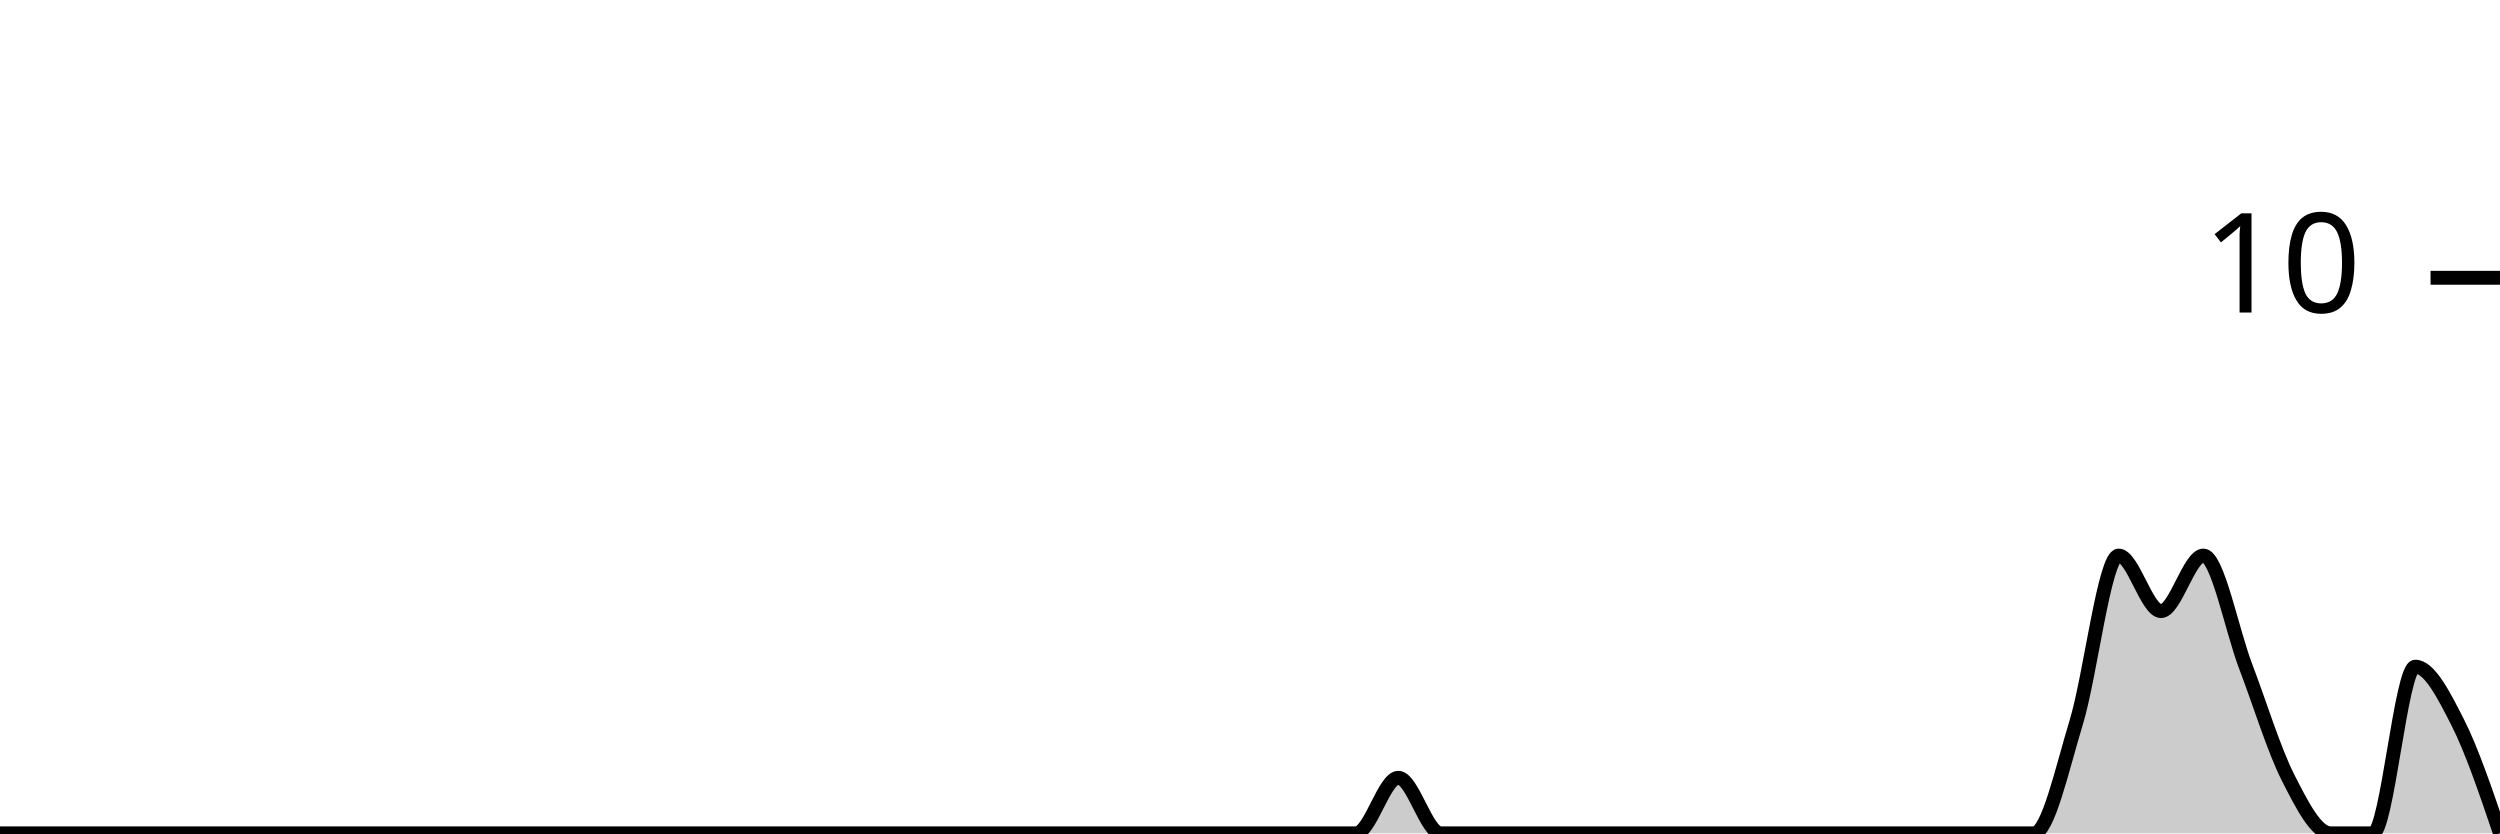
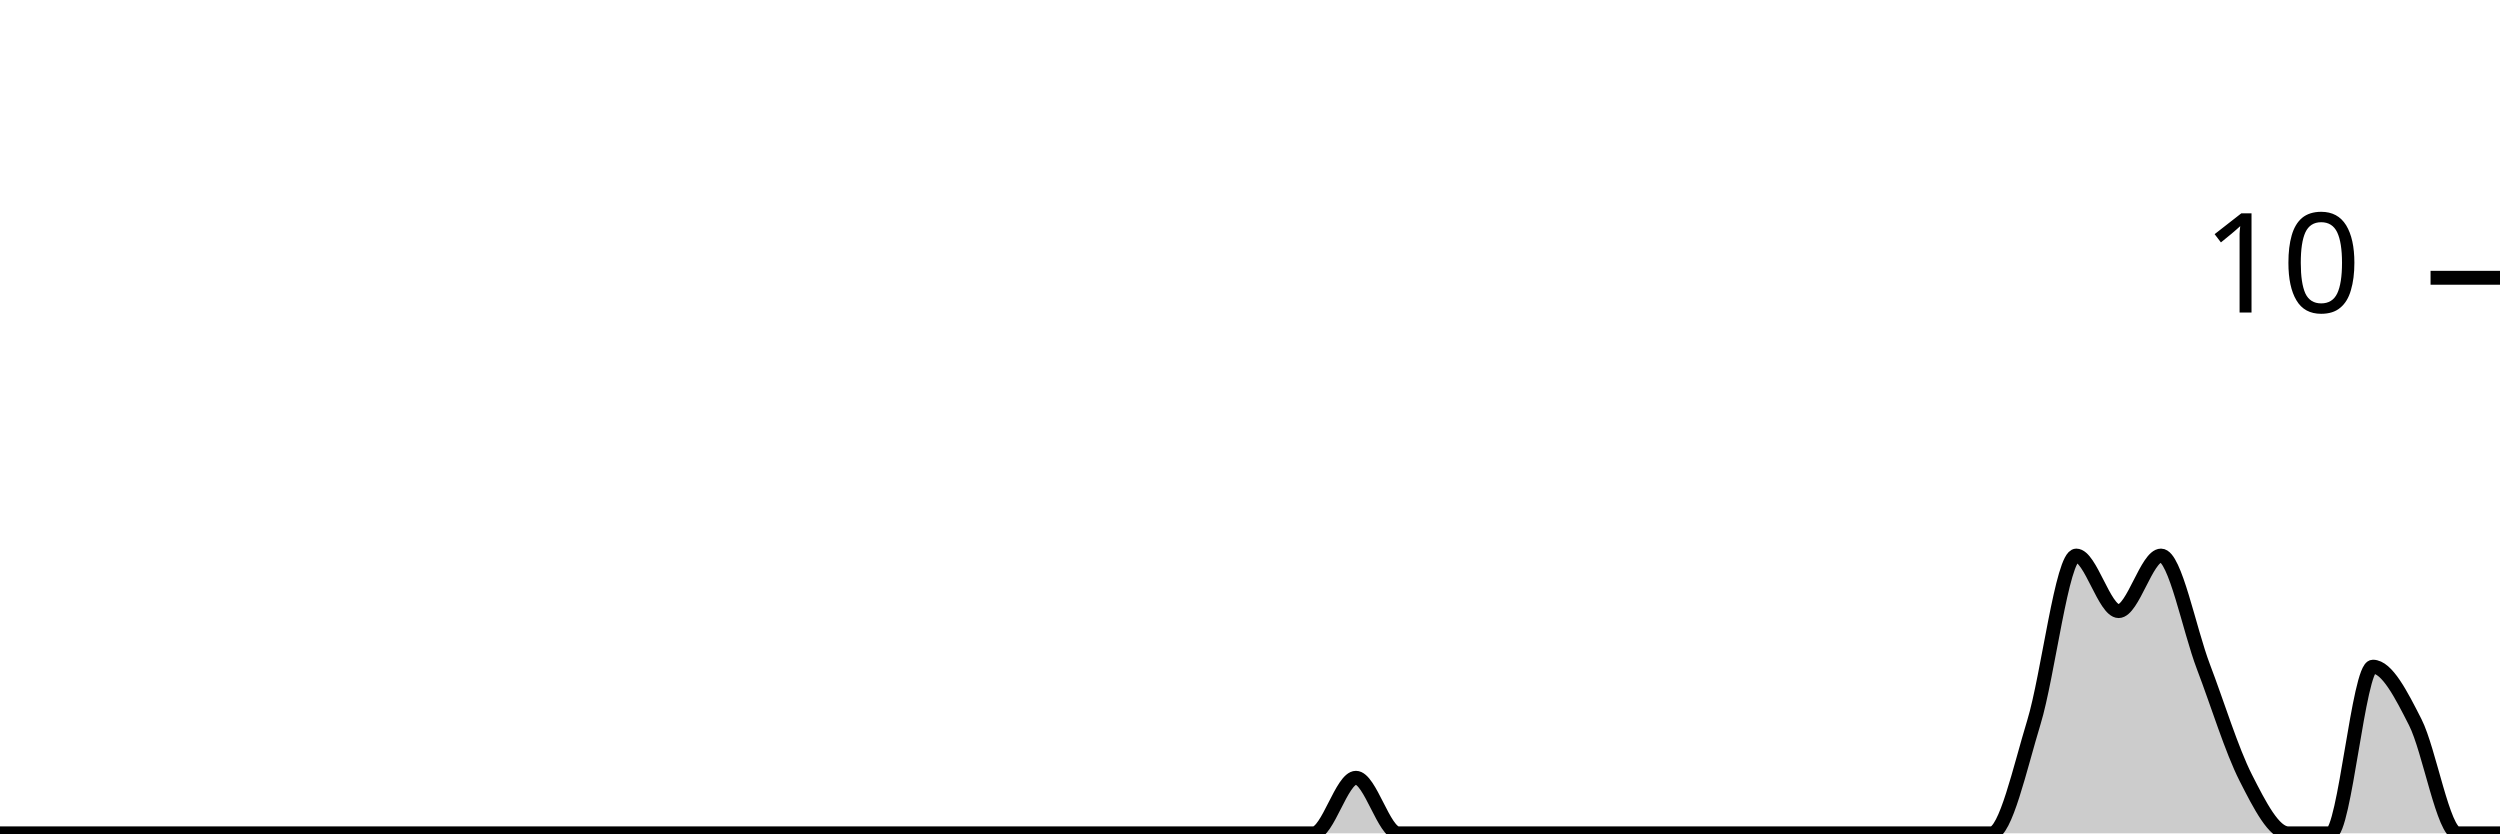
<svg xmlns="http://www.w3.org/2000/svg" viewBox="0 0 180 60">
  <g transform="translate(0,20)">
-     <path class="area" fill="rgba(0, 0, 0, 0.2)" d="M0,40C1.017,40,2.034,40,3.051,40C4.068,40,5.085,40,6.102,40C7.119,40,8.136,40,9.153,40C10.169,40,11.186,40,12.203,40C13.22,40,14.237,40,15.254,40C16.271,40,17.288,40,18.305,40C19.322,40,20.339,40,21.356,40C22.373,40,23.39,40,24.407,40C25.424,40,26.441,40,27.458,40C28.475,40,29.492,40,30.508,40C31.525,40,32.542,40,33.559,40C34.576,40,35.593,40,36.61,40C37.627,40,38.644,40,39.661,40C40.678,40,41.695,40,42.712,40C43.729,40,44.746,40,45.763,40C46.78,40,47.797,40,48.814,40C49.831,40,50.847,40,51.864,40C52.881,40,53.898,40,54.915,40C55.932,40,56.949,40,57.966,40C58.983,40,60,40,61.017,40C62.034,40,63.051,40,64.068,40C65.085,40,66.102,40,67.119,40C68.136,40,69.153,40,70.169,40C71.186,40,72.203,40,73.22,40C74.237,40,75.254,40,76.271,40C77.288,40,78.305,40,79.322,40C80.339,40,81.356,40,82.373,40C83.39,40,84.407,40,85.424,40C86.441,40,87.458,40,88.475,40C89.492,40,90.508,40,91.525,40C92.542,40,93.559,40,94.576,40C95.593,40,96.61,40,97.627,40C98.644,40,99.661,36,100.678,36C101.695,36,102.712,40,103.729,40C104.746,40,105.763,40,106.78,40C107.797,40,108.814,40,109.831,40C110.847,40,111.864,40,112.881,40C113.898,40,114.915,40,115.932,40C116.949,40,117.966,40,118.983,40C120,40,121.017,40,122.034,40C123.051,40,124.068,40,125.085,40C126.102,40,127.119,40,128.136,40C129.153,40,130.169,40,131.186,40C132.203,40,133.22,40,134.237,40C135.254,40,136.271,40,137.288,40C138.305,40,139.322,40,140.339,40C141.356,40,142.373,40,143.39,40C144.407,40,145.424,40,146.441,40C147.458,40,148.475,35.333,149.492,32C150.508,28.667,151.525,20,152.542,20C153.559,20,154.576,24,155.593,24C156.61,24,157.627,20,158.644,20C159.661,20,160.678,25.333,161.695,28C162.712,30.667,163.729,34,164.746,36C165.763,38,166.78,40,167.797,40C168.814,40,169.831,40,170.847,40C171.864,40,172.881,28,173.898,28C174.915,28,175.932,30,176.949,32C177.966,34,178.983,37,180,40L180,40C178.983,40,177.966,40,176.949,40C175.932,40,174.915,40,173.898,40C172.881,40,171.864,40,170.847,40C169.831,40,168.814,40,167.797,40C166.78,40,165.763,40,164.746,40C163.729,40,162.712,40,161.695,40C160.678,40,159.661,40,158.644,40C157.627,40,156.61,40,155.593,40C154.576,40,153.559,40,152.542,40C151.525,40,150.508,40,149.492,40C148.475,40,147.458,40,146.441,40C145.424,40,144.407,40,143.39,40C142.373,40,141.356,40,140.339,40C139.322,40,138.305,40,137.288,40C136.271,40,135.254,40,134.237,40C133.22,40,132.203,40,131.186,40C130.169,40,129.153,40,128.136,40C127.119,40,126.102,40,125.085,40C124.068,40,123.051,40,122.034,40C121.017,40,120,40,118.983,40C117.966,40,116.949,40,115.932,40C114.915,40,113.898,40,112.881,40C111.864,40,110.847,40,109.831,40C108.814,40,107.797,40,106.78,40C105.763,40,104.746,40,103.729,40C102.712,40,101.695,40,100.678,40C99.661,40,98.644,40,97.627,40C96.61,40,95.593,40,94.576,40C93.559,40,92.542,40,91.525,40C90.508,40,89.492,40,88.475,40C87.458,40,86.441,40,85.424,40C84.407,40,83.39,40,82.373,40C81.356,40,80.339,40,79.322,40C78.305,40,77.288,40,76.271,40C75.254,40,74.237,40,73.22,40C72.203,40,71.186,40,70.169,40C69.153,40,68.136,40,67.119,40C66.102,40,65.085,40,64.068,40C63.051,40,62.034,40,61.017,40C60,40,58.983,40,57.966,40C56.949,40,55.932,40,54.915,40C53.898,40,52.881,40,51.864,40C50.847,40,49.831,40,48.814,40C47.797,40,46.78,40,45.763,40C44.746,40,43.729,40,42.712,40C41.695,40,40.678,40,39.661,40C38.644,40,37.627,40,36.61,40C35.593,40,34.576,40,33.559,40C32.542,40,31.525,40,30.508,40C29.492,40,28.475,40,27.458,40C26.441,40,25.424,40,24.407,40C23.39,40,22.373,40,21.356,40C20.339,40,19.322,40,18.305,40C17.288,40,16.271,40,15.254,40C14.237,40,13.22,40,12.203,40C11.186,40,10.169,40,9.153,40C8.136,40,7.119,40,6.102,40C5.085,40,4.068,40,3.051,40C2.034,40,1.017,40,0,40Z" />
-     <path class="line" stroke="black" fill="none" d="M0,40C1.017,40,2.034,40,3.051,40C4.068,40,5.085,40,6.102,40C7.119,40,8.136,40,9.153,40C10.169,40,11.186,40,12.203,40C13.22,40,14.237,40,15.254,40C16.271,40,17.288,40,18.305,40C19.322,40,20.339,40,21.356,40C22.373,40,23.39,40,24.407,40C25.424,40,26.441,40,27.458,40C28.475,40,29.492,40,30.508,40C31.525,40,32.542,40,33.559,40C34.576,40,35.593,40,36.61,40C37.627,40,38.644,40,39.661,40C40.678,40,41.695,40,42.712,40C43.729,40,44.746,40,45.763,40C46.78,40,47.797,40,48.814,40C49.831,40,50.847,40,51.864,40C52.881,40,53.898,40,54.915,40C55.932,40,56.949,40,57.966,40C58.983,40,60,40,61.017,40C62.034,40,63.051,40,64.068,40C65.085,40,66.102,40,67.119,40C68.136,40,69.153,40,70.169,40C71.186,40,72.203,40,73.22,40C74.237,40,75.254,40,76.271,40C77.288,40,78.305,40,79.322,40C80.339,40,81.356,40,82.373,40C83.39,40,84.407,40,85.424,40C86.441,40,87.458,40,88.475,40C89.492,40,90.508,40,91.525,40C92.542,40,93.559,40,94.576,40C95.593,40,96.61,40,97.627,40C98.644,40,99.661,36,100.678,36C101.695,36,102.712,40,103.729,40C104.746,40,105.763,40,106.78,40C107.797,40,108.814,40,109.831,40C110.847,40,111.864,40,112.881,40C113.898,40,114.915,40,115.932,40C116.949,40,117.966,40,118.983,40C120,40,121.017,40,122.034,40C123.051,40,124.068,40,125.085,40C126.102,40,127.119,40,128.136,40C129.153,40,130.169,40,131.186,40C132.203,40,133.22,40,134.237,40C135.254,40,136.271,40,137.288,40C138.305,40,139.322,40,140.339,40C141.356,40,142.373,40,143.39,40C144.407,40,145.424,40,146.441,40C147.458,40,148.475,35.333,149.492,32C150.508,28.667,151.525,20,152.542,20C153.559,20,154.576,24,155.593,24C156.61,24,157.627,20,158.644,20C159.661,20,160.678,25.333,161.695,28C162.712,30.667,163.729,34,164.746,36C165.763,38,166.78,40,167.797,40C168.814,40,169.831,40,170.847,40C171.864,40,172.881,28,173.898,28C174.915,28,175.932,30,176.949,32C177.966,34,178.983,37,180,40" />
+     <path class="area" fill="rgba(0, 0, 0, 0.2)" d="M0,40C1.017,40,2.034,40,3.051,40C4.068,40,5.085,40,6.102,40C7.119,40,8.136,40,9.153,40C10.169,40,11.186,40,12.203,40C13.22,40,14.237,40,15.254,40C16.271,40,17.288,40,18.305,40C19.322,40,20.339,40,21.356,40C22.373,40,23.39,40,24.407,40C25.424,40,26.441,40,27.458,40C28.475,40,29.492,40,30.508,40C31.525,40,32.542,40,33.559,40C34.576,40,35.593,40,36.61,40C37.627,40,38.644,40,39.661,40C40.678,40,41.695,40,42.712,40C43.729,40,44.746,40,45.763,40C46.78,40,47.797,40,48.814,40C49.831,40,50.847,40,51.864,40C52.881,40,53.898,40,54.915,40C55.932,40,56.949,40,57.966,40C58.983,40,60,40,61.017,40C62.034,40,63.051,40,64.068,40C65.085,40,66.102,40,67.119,40C68.136,40,69.153,40,70.169,40C71.186,40,72.203,40,73.22,40C74.237,40,75.254,40,76.271,40C77.288,40,78.305,40,79.322,40C80.339,40,81.356,40,82.373,40C83.39,40,84.407,40,85.424,40C86.441,40,87.458,40,88.475,40C89.492,40,90.508,40,91.525,40C92.542,40,93.559,40,94.576,40C95.593,40,96.61,36,97.627,36C98.644,36,99.661,40,100.678,40C101.695,40,102.712,40,103.729,40C104.746,40,105.763,40,106.78,40C107.797,40,108.814,40,109.831,40C110.847,40,111.864,40,112.881,40C113.898,40,114.915,40,115.932,40C116.949,40,117.966,40,118.983,40C120,40,121.017,40,122.034,40C123.051,40,124.068,40,125.085,40C126.102,40,127.119,40,128.136,40C129.153,40,130.169,40,131.186,40C132.203,40,133.22,40,134.237,40C135.254,40,136.271,40,137.288,40C138.305,40,139.322,40,140.339,40C141.356,40,142.373,40,143.39,40C144.407,40,145.424,35.333,146.441,32C147.458,28.667,148.475,20,149.492,20C150.508,20,151.525,24,152.542,24C153.559,24,154.576,20,155.593,20C156.61,20,157.627,25.333,158.644,28C159.661,30.667,160.678,34,161.695,36C162.712,38,163.729,40,164.746,40C165.763,40,166.78,40,167.797,40C168.814,40,169.831,28,170.847,28C171.864,28,172.881,30,173.898,32C174.915,34,175.932,40,176.949,40C177.966,40,178.983,40,180,40L180,40C178.983,40,177.966,40,176.949,40C175.932,40,174.915,40,173.898,40C172.881,40,171.864,40,170.847,40C169.831,40,168.814,40,167.797,40C166.78,40,165.763,40,164.746,40C163.729,40,162.712,40,161.695,40C160.678,40,159.661,40,158.644,40C157.627,40,156.61,40,155.593,40C154.576,40,153.559,40,152.542,40C151.525,40,150.508,40,149.492,40C148.475,40,147.458,40,146.441,40C145.424,40,144.407,40,143.39,40C142.373,40,141.356,40,140.339,40C139.322,40,138.305,40,137.288,40C136.271,40,135.254,40,134.237,40C133.22,40,132.203,40,131.186,40C130.169,40,129.153,40,128.136,40C127.119,40,126.102,40,125.085,40C124.068,40,123.051,40,122.034,40C121.017,40,120,40,118.983,40C117.966,40,116.949,40,115.932,40C114.915,40,113.898,40,112.881,40C111.864,40,110.847,40,109.831,40C108.814,40,107.797,40,106.78,40C105.763,40,104.746,40,103.729,40C102.712,40,101.695,40,100.678,40C99.661,40,98.644,40,97.627,40C96.61,40,95.593,40,94.576,40C93.559,40,92.542,40,91.525,40C90.508,40,89.492,40,88.475,40C87.458,40,86.441,40,85.424,40C84.407,40,83.39,40,82.373,40C81.356,40,80.339,40,79.322,40C78.305,40,77.288,40,76.271,40C75.254,40,74.237,40,73.22,40C72.203,40,71.186,40,70.169,40C69.153,40,68.136,40,67.119,40C66.102,40,65.085,40,64.068,40C63.051,40,62.034,40,61.017,40C60,40,58.983,40,57.966,40C56.949,40,55.932,40,54.915,40C53.898,40,52.881,40,51.864,40C50.847,40,49.831,40,48.814,40C47.797,40,46.78,40,45.763,40C44.746,40,43.729,40,42.712,40C41.695,40,40.678,40,39.661,40C38.644,40,37.627,40,36.61,40C35.593,40,34.576,40,33.559,40C32.542,40,31.525,40,30.508,40C29.492,40,28.475,40,27.458,40C26.441,40,25.424,40,24.407,40C23.39,40,22.373,40,21.356,40C20.339,40,19.322,40,18.305,40C17.288,40,16.271,40,15.254,40C14.237,40,13.22,40,12.203,40C11.186,40,10.169,40,9.153,40C8.136,40,7.119,40,6.102,40C5.085,40,4.068,40,3.051,40C2.034,40,1.017,40,0,40Z" />
+     <path class="line" stroke="black" fill="none" d="M0,40C1.017,40,2.034,40,3.051,40C4.068,40,5.085,40,6.102,40C7.119,40,8.136,40,9.153,40C10.169,40,11.186,40,12.203,40C13.22,40,14.237,40,15.254,40C16.271,40,17.288,40,18.305,40C19.322,40,20.339,40,21.356,40C22.373,40,23.39,40,24.407,40C25.424,40,26.441,40,27.458,40C28.475,40,29.492,40,30.508,40C31.525,40,32.542,40,33.559,40C34.576,40,35.593,40,36.61,40C37.627,40,38.644,40,39.661,40C40.678,40,41.695,40,42.712,40C43.729,40,44.746,40,45.763,40C46.78,40,47.797,40,48.814,40C49.831,40,50.847,40,51.864,40C52.881,40,53.898,40,54.915,40C55.932,40,56.949,40,57.966,40C58.983,40,60,40,61.017,40C62.034,40,63.051,40,64.068,40C65.085,40,66.102,40,67.119,40C68.136,40,69.153,40,70.169,40C71.186,40,72.203,40,73.22,40C74.237,40,75.254,40,76.271,40C77.288,40,78.305,40,79.322,40C80.339,40,81.356,40,82.373,40C83.39,40,84.407,40,85.424,40C86.441,40,87.458,40,88.475,40C89.492,40,90.508,40,91.525,40C92.542,40,93.559,40,94.576,40C95.593,40,96.61,36,97.627,36C98.644,36,99.661,40,100.678,40C101.695,40,102.712,40,103.729,40C104.746,40,105.763,40,106.78,40C107.797,40,108.814,40,109.831,40C110.847,40,111.864,40,112.881,40C113.898,40,114.915,40,115.932,40C116.949,40,117.966,40,118.983,40C120,40,121.017,40,122.034,40C123.051,40,124.068,40,125.085,40C126.102,40,127.119,40,128.136,40C129.153,40,130.169,40,131.186,40C132.203,40,133.22,40,134.237,40C135.254,40,136.271,40,137.288,40C138.305,40,139.322,40,140.339,40C141.356,40,142.373,40,143.39,40C144.407,40,145.424,35.333,146.441,32C147.458,28.667,148.475,20,149.492,20C150.508,20,151.525,24,152.542,24C153.559,24,154.576,20,155.593,20C156.61,20,157.627,25.333,158.644,28C159.661,30.667,160.678,34,161.695,36C162.712,38,163.729,40,164.746,40C165.763,40,166.78,40,167.797,40C168.814,40,169.831,28,170.847,28C171.864,28,172.881,30,173.898,32C174.915,34,175.932,40,176.949,40C177.966,40,178.983,40,180,40" />
    <path class="axis-ceiling" stroke-width="1" stroke="black" fill="none" d="M175,0L180,0" />
    <text class="axis-ceiling-label" font-family="sans-serif" text-anchor="end" font-size="10px" x="170" y="2.5">10</text>
  </g>
</svg>
